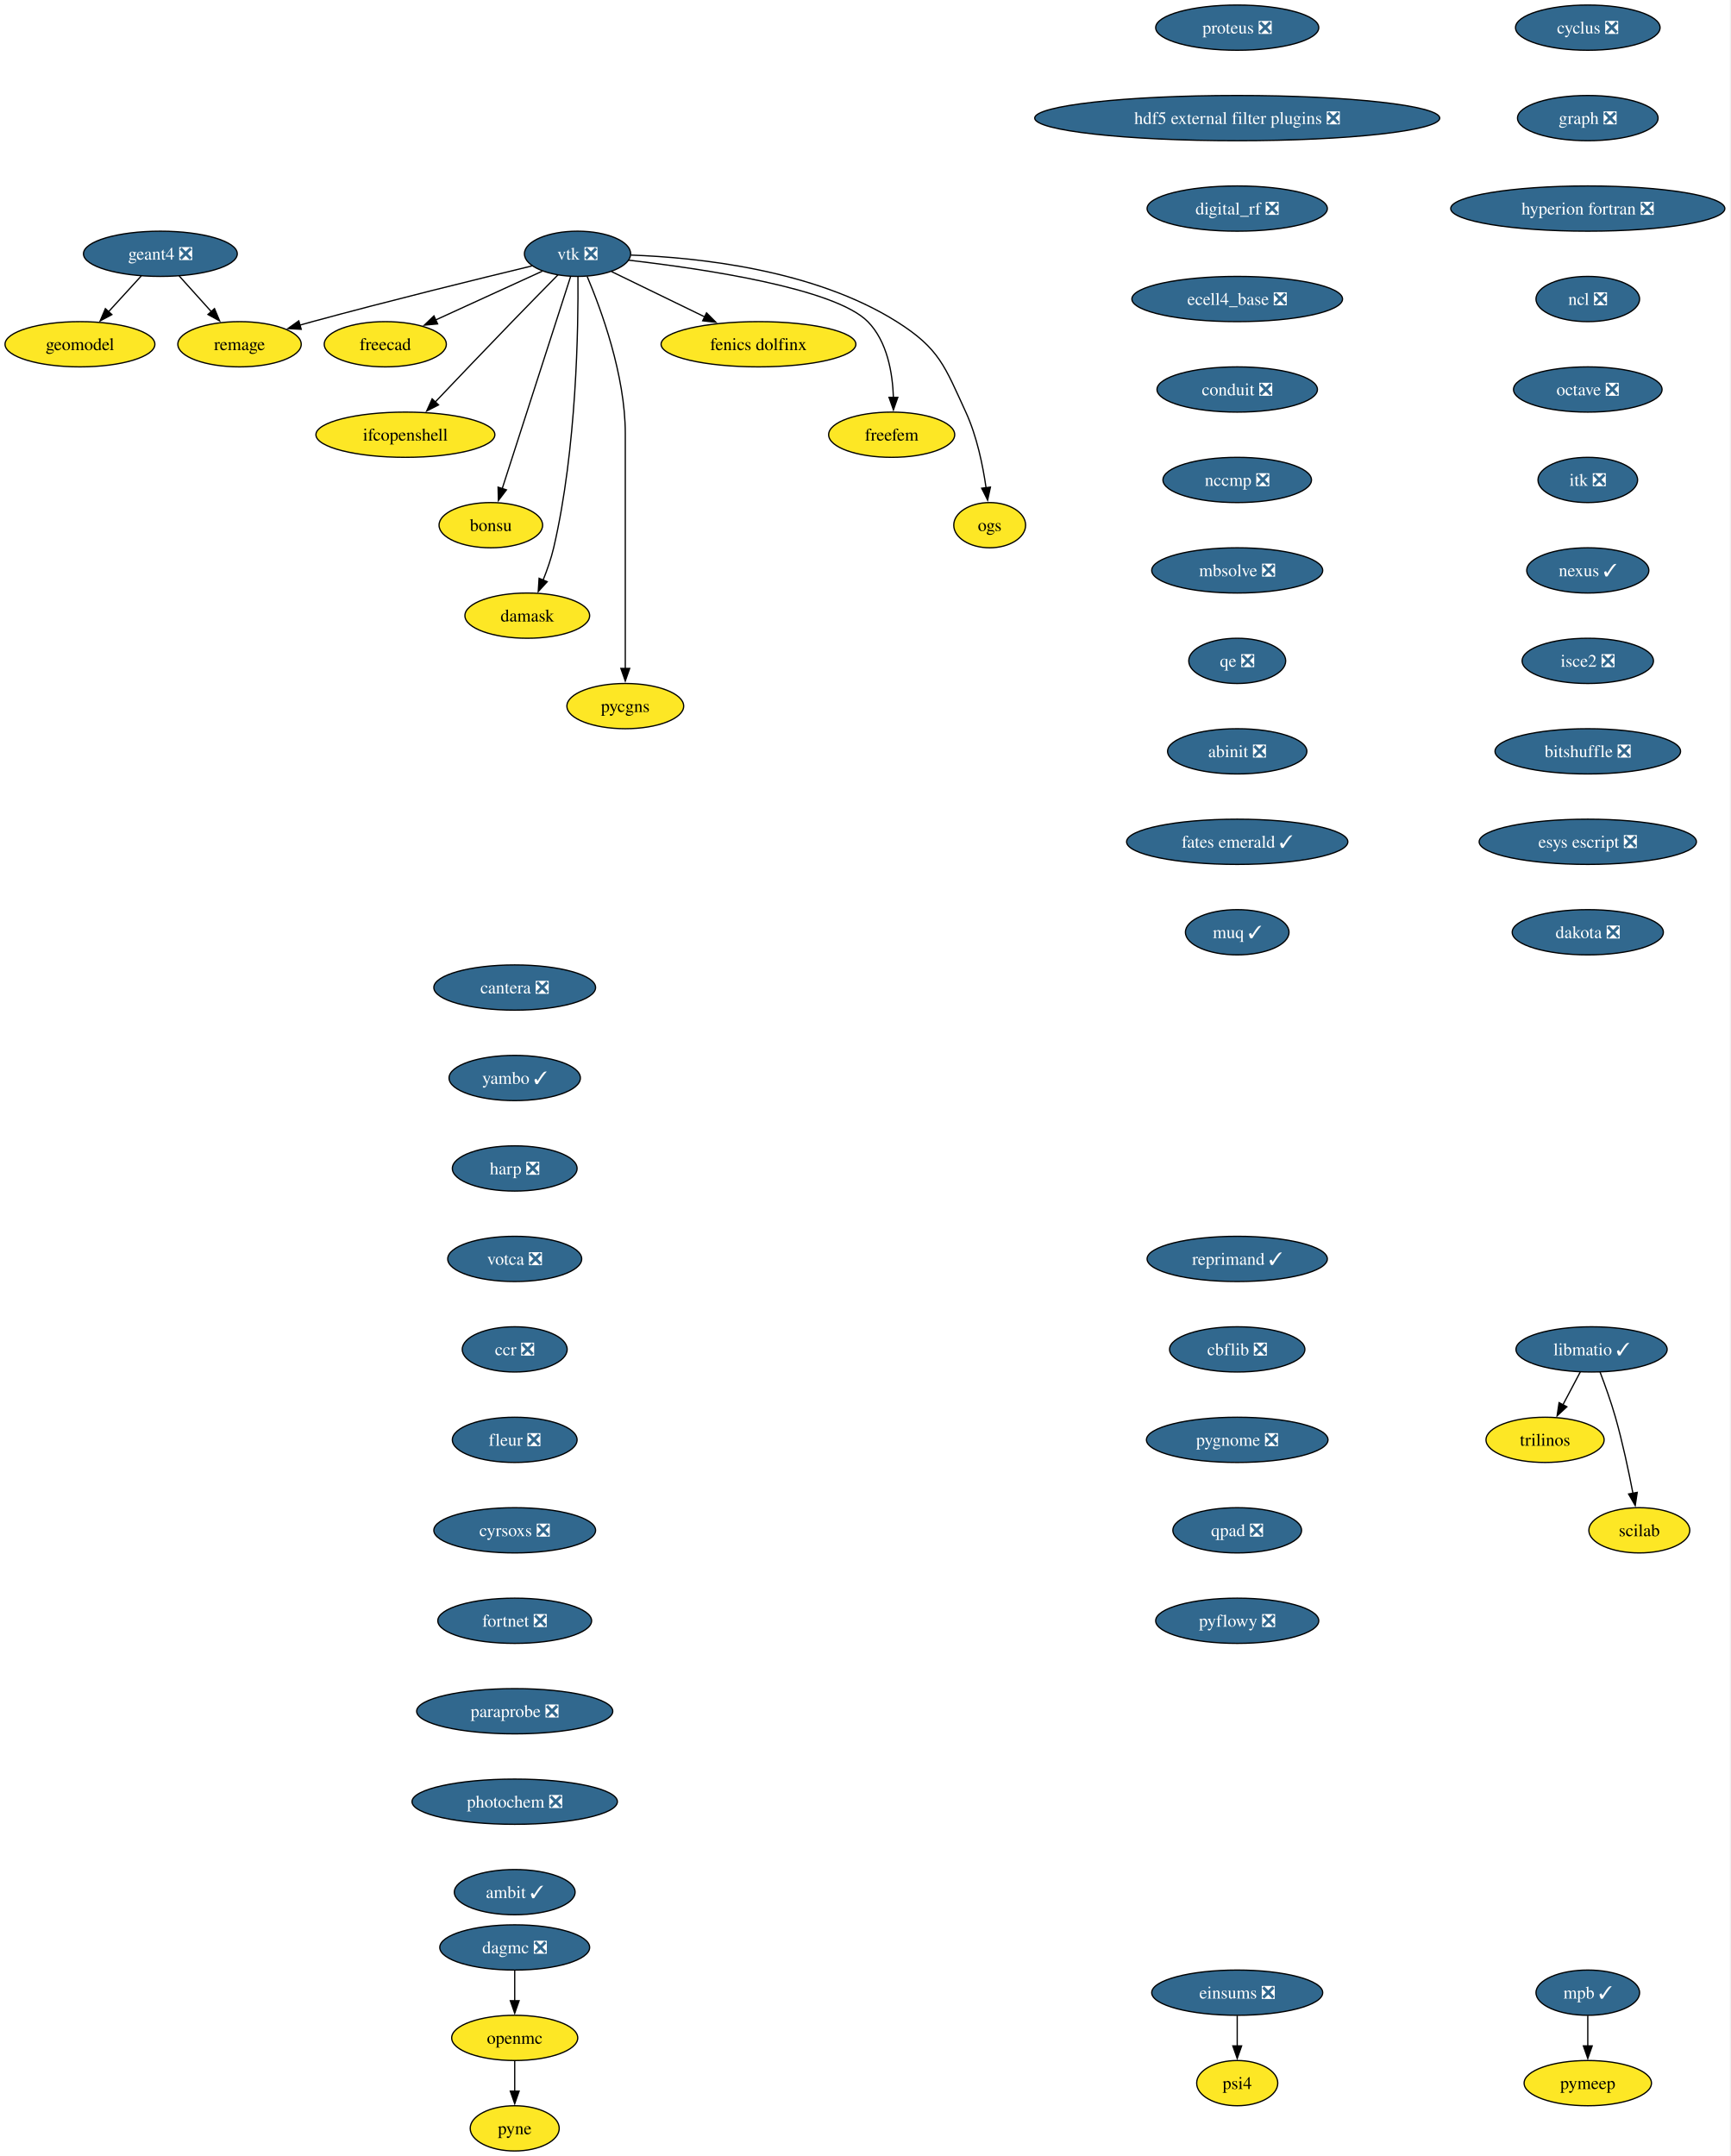
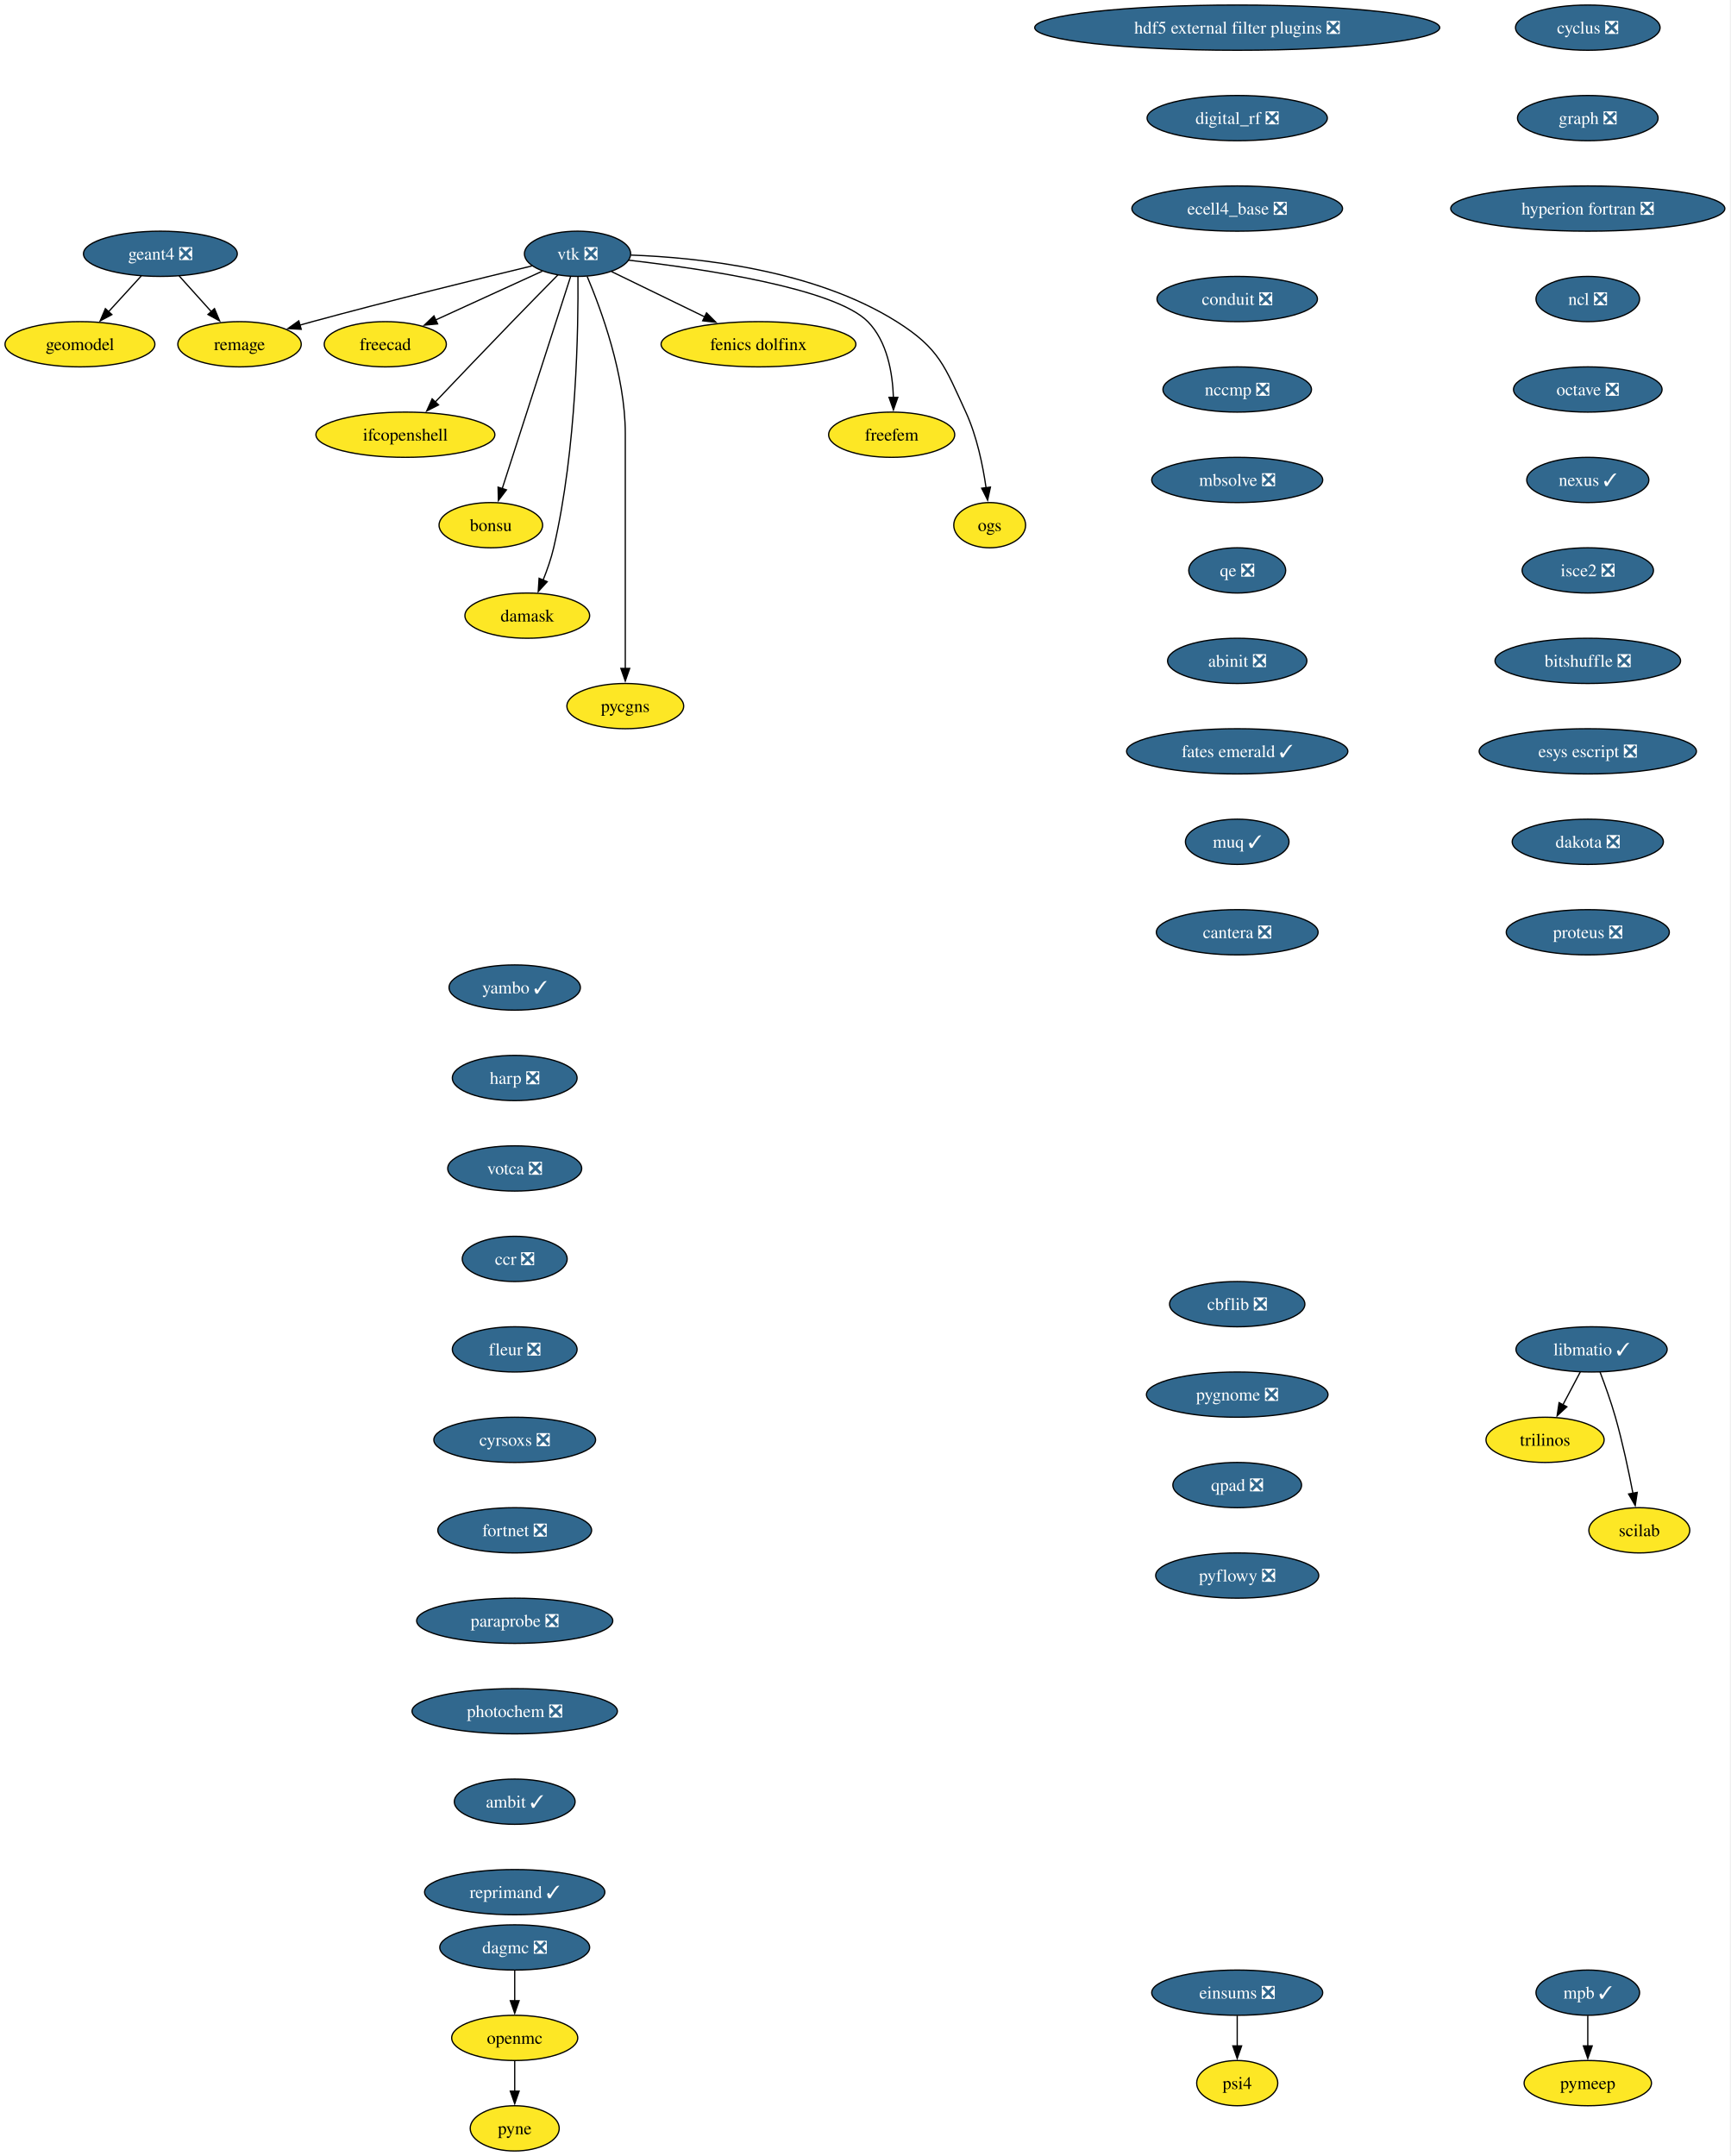
<svg xmlns="http://www.w3.org/2000/svg" xmlns:xlink="http://www.w3.org/1999/xlink" width="1377pt" height="1716pt" viewBox="0.00 0.00 1377.00 1716.00">
  <g id="graph0" class="graph" transform="scale(1 1) rotate(0) translate(4 1712)">
    <polygon fill="white" stroke="none" points="-4,4 -4,-1712 1372.71,-1712 1372.71,4 -4,4" />
    <g id="node1" class="node">
      <g id="a_node1">
        <a xlink:href="https://github.com/conda-forge/cyclus-feedstock/pull/112" xlink:title="cyclus ❎">
          <ellipse fill="#31688e" stroke="black" cx="1259.63" cy="-1690" rx="57.52" ry="18" />
          <text xml:space="preserve" text-anchor="middle" x="1259.63" y="-1685.33" font-family="Times,serif" font-size="14.00" fill="white">cyclus ❎</text>
        </a>
      </g>
    </g>
    <g id="node2" class="node">
      <g id="a_node2">
        <a xlink:href="https://github.com/conda-forge/graph-feedstock/pull/14" xlink:title="graph ❎">
          <ellipse fill="#31688e" stroke="black" cx="1259.63" cy="-1618" rx="55.94" ry="18" />
          <text xml:space="preserve" text-anchor="middle" x="1259.63" y="-1613.33" font-family="Times,serif" font-size="14.00" fill="white">graph ❎</text>
        </a>
      </g>
    </g>
    <g id="node3" class="node">
      <g id="a_node3">
        <a xlink:href="https://github.com/conda-forge/hyperion-fortran-feedstock/pull/36" xlink:title="hyperion fortran ❎">
          <ellipse fill="#31688e" stroke="black" cx="1259.63" cy="-1546" rx="109.08" ry="18" />
          <text xml:space="preserve" text-anchor="middle" x="1259.63" y="-1541.33" font-family="Times,serif" font-size="14.00" fill="white">hyperion fortran ❎</text>
        </a>
      </g>
    </g>
    <g id="node4" class="node">
      <g id="a_node4">
        <a xlink:href="https://github.com/conda-forge/ncl-feedstock/pull/171" xlink:title="ncl ❎">
          <ellipse fill="#31688e" stroke="black" cx="1259.63" cy="-1474" rx="41.21" ry="18" />
          <text xml:space="preserve" text-anchor="middle" x="1259.63" y="-1469.33" font-family="Times,serif" font-size="14.00" fill="white">ncl ❎</text>
        </a>
      </g>
    </g>
    <g id="node8" class="node">
      <g id="a_node8">
        <a xlink:href="https://github.com/conda-forge/octave-feedstock/pull/158" xlink:title="octave ❎">
          <ellipse fill="#31688e" stroke="black" cx="1259.63" cy="-1402" rx="59.1" ry="18" />
          <text xml:space="preserve" text-anchor="middle" x="1259.63" y="-1397.33" font-family="Times,serif" font-size="14.00" fill="white">octave ❎</text>
        </a>
      </g>
    </g>
    <g id="node5" class="node">
      <g id="a_node5">
        <a xlink:href="https://github.com/conda-forge/libmatio-feedstock/pull/62" xlink:title="libmatio ✓">
          <ellipse fill="#31688e" stroke="black" cx="1262.63" cy="-638" rx="60.15" ry="18" />
          <text xml:space="preserve" text-anchor="middle" x="1262.63" y="-633.33" font-family="Times,serif" font-size="14.00" fill="white">libmatio ✓</text>
        </a>
      </g>
    </g>
    <g id="node6" class="node">
      <g id="a_node6">
        <a xlink:href="https://github.com/conda-forge/trilinos-feedstock" xlink:title="trilinos">
          <ellipse fill="#fde725" stroke="black" cx="1225.63" cy="-566" rx="47" ry="18" />
          <text xml:space="preserve" text-anchor="middle" x="1225.63" y="-561.33" font-family="Times,serif" font-size="14.00">trilinos</text>
        </a>
      </g>
    </g>
    <g id="edge4" class="edge">
      <path fill="none" stroke="black" d="M1253.67,-620.05C1249.49,-612.14 1244.41,-602.54 1239.73,-593.69" />
      <polygon fill="black" stroke="black" points="1242.98,-592.33 1235.21,-585.13 1236.79,-595.6 1242.98,-592.33" />
    </g>
    <g id="node7" class="node">
      <g id="a_node7">
        <a xlink:href="https://github.com/conda-forge/scilab-feedstock" xlink:title="scilab">
          <ellipse fill="#fde725" stroke="black" cx="1300.63" cy="-494" rx="40.16" ry="18" />
          <text xml:space="preserve" text-anchor="middle" x="1300.63" y="-489.32" font-family="Times,serif" font-size="14.00">scilab</text>
        </a>
      </g>
    </g>
    <g id="edge5" class="edge">
      <path fill="none" stroke="black" d="M1269.38,-620C1273.3,-609.7 1278.15,-596.22 1281.63,-584 1287.32,-564 1292.18,-541.04 1295.56,-523.45" />
      <polygon fill="black" stroke="black" points="1298.98,-524.19 1297.38,-513.72 1292.1,-522.9 1298.98,-524.19" />
    </g>
    <g id="node9" class="node">
      <g id="a_node9">
-         <a xlink:href="https://github.com/conda-forge/itk-feedstock/pull/60" xlink:title="itk ❎">
-           <ellipse fill="#31688e" stroke="black" cx="1259.63" cy="-1330" rx="39.63" ry="18" />
-           <text xml:space="preserve" text-anchor="middle" x="1259.63" y="-1325.33" font-family="Times,serif" font-size="14.00" fill="white">itk ❎</text>
+         <a xlink:href="https://github.com/conda-forge/nexus-feedstock/pull/27" xlink:title="nexus ✓">
+           <ellipse fill="#31688e" stroke="black" cx="1259.63" cy="-1330" rx="48.58" ry="18" />
+           <text xml:space="preserve" text-anchor="middle" x="1259.63" y="-1325.33" font-family="Times,serif" font-size="14.00" fill="white">nexus ✓</text>
        </a>
      </g>
    </g>
    <g id="node24" class="node">
      <g id="a_node24">
-         <a xlink:href="https://github.com/conda-forge/nexus-feedstock/pull/27" xlink:title="nexus ✓">
-           <ellipse fill="#31688e" stroke="black" cx="1259.63" cy="-1258" rx="48.58" ry="18" />
-           <text xml:space="preserve" text-anchor="middle" x="1259.63" y="-1253.33" font-family="Times,serif" font-size="14.00" fill="white">nexus ✓</text>
+         <a xlink:href="https://github.com/conda-forge/isce2-feedstock/pull/91" xlink:title="isce2 ❎">
+           <ellipse fill="#31688e" stroke="black" cx="1259.63" cy="-1258" rx="52.26" ry="18" />
+           <text xml:space="preserve" text-anchor="middle" x="1259.63" y="-1253.33" font-family="Times,serif" font-size="14.00" fill="white">isce2 ❎</text>
        </a>
      </g>
    </g>
    <g id="node10" class="node">
      <g id="a_node10">
        <a xlink:href="https://github.com/conda-forge/openmc-feedstock" xlink:title="openmc">
          <ellipse fill="#fde725" stroke="black" cx="405.63" cy="-90" rx="50.16" ry="18" />
          <text xml:space="preserve" text-anchor="middle" x="405.63" y="-85.33" font-family="Times,serif" font-size="14.00">openmc</text>
        </a>
      </g>
    </g>
    <g id="node11" class="node">
      <g id="a_node11">
        <a xlink:href="https://github.com/conda-forge/pyne-feedstock" xlink:title="pyne">
          <ellipse fill="#fde725" stroke="black" cx="405.63" cy="-18" rx="35.42" ry="18" />
          <text xml:space="preserve" text-anchor="middle" x="405.63" y="-13.32" font-family="Times,serif" font-size="14.00">pyne</text>
        </a>
      </g>
    </g>
    <g id="edge8" class="edge">
      <path fill="none" stroke="black" d="M405.63,-71.7C405.63,-64.41 405.63,-55.73 405.63,-47.54" />
      <polygon fill="black" stroke="black" points="409.13,-47.62 405.63,-37.62 402.13,-47.62 409.13,-47.62" />
    </g>
    <g id="node12" class="node">
      <g id="a_node12">
        <a xlink:href="https://github.com/conda-forge/vtk-feedstock/pull/436" xlink:title="vtk ❎">
          <ellipse fill="#31688e" stroke="black" cx="455.63" cy="-1510" rx="42.26" ry="18" />
          <text xml:space="preserve" text-anchor="middle" x="455.63" y="-1505.33" font-family="Times,serif" font-size="14.00" fill="white">vtk ❎</text>
        </a>
      </g>
    </g>
    <g id="node13" class="node">
      <g id="a_node13">
        <a xlink:href="https://github.com/conda-forge/freecad-feedstock" xlink:title="freecad">
          <ellipse fill="#fde725" stroke="black" cx="302.63" cy="-1438" rx="48.58" ry="18" />
          <text xml:space="preserve" text-anchor="middle" x="302.63" y="-1433.33" font-family="Times,serif" font-size="14.00">freecad</text>
        </a>
      </g>
    </g>
    <g id="edge9" class="edge">
      <path fill="none" stroke="black" d="M427.56,-1496.16C403.73,-1485.25 369.23,-1469.47 342.52,-1457.25" />
      <polygon fill="black" stroke="black" points="344.27,-1454.2 333.72,-1453.22 341.35,-1460.57 344.27,-1454.2" />
    </g>
    <g id="node14" class="node">
      <g id="a_node14">
        <a xlink:href="https://github.com/conda-forge/ifcopenshell-feedstock" xlink:title="ifcopenshell">
          <ellipse fill="#fde725" stroke="black" cx="318.63" cy="-1366" rx="71.2" ry="18" />
          <text xml:space="preserve" text-anchor="middle" x="318.63" y="-1361.33" font-family="Times,serif" font-size="14.00">ifcopenshell</text>
        </a>
      </g>
    </g>
    <g id="edge10" class="edge">
      <path fill="none" stroke="black" d="M440.1,-1493.28C429.73,-1482.77 415.82,-1468.6 403.63,-1456 382.81,-1434.5 359.33,-1409.88 342.32,-1391.99" />
      <polygon fill="black" stroke="black" points="345.01,-1389.73 335.58,-1384.89 339.93,-1394.55 345.01,-1389.73" />
    </g>
    <g id="node15" class="node">
      <g id="a_node15">
        <a xlink:href="https://github.com/conda-forge/bonsu-feedstock" xlink:title="bonsu">
          <ellipse fill="#fde725" stroke="black" cx="386.63" cy="-1294" rx="41.21" ry="18" />
          <text xml:space="preserve" text-anchor="middle" x="386.63" y="-1289.33" font-family="Times,serif" font-size="14.00">bonsu</text>
        </a>
      </g>
    </g>
    <g id="edge11" class="edge">
      <path fill="none" stroke="black" d="M450.1,-1491.85C438.21,-1454.99 410.14,-1367.92 395.64,-1322.96" />
      <polygon fill="black" stroke="black" points="399.05,-1322.12 392.65,-1313.67 392.39,-1324.26 399.05,-1322.12" />
    </g>
    <g id="node16" class="node">
      <g id="a_node16">
        <a xlink:href="https://github.com/conda-forge/damask-feedstock" xlink:title="damask">
          <ellipse fill="#fde725" stroke="black" cx="415.63" cy="-1222" rx="49.63" ry="18" />
          <text xml:space="preserve" text-anchor="middle" x="415.63" y="-1217.33" font-family="Times,serif" font-size="14.00">damask</text>
        </a>
      </g>
    </g>
    <g id="edge12" class="edge">
      <path fill="none" stroke="black" d="M455.95,-1491.78C456.3,-1452.79 455.08,-1355.05 436.63,-1276 434.62,-1267.39 431.45,-1258.33 428.18,-1250.18" />
      <polygon fill="black" stroke="black" points="431.48,-1249 424.35,-1241.17 425.04,-1251.74 431.48,-1249" />
    </g>
    <g id="node17" class="node">
      <g id="a_node17">
        <a xlink:href="https://github.com/conda-forge/pycgns-feedstock" xlink:title="pycgns">
          <ellipse fill="#fde725" stroke="black" cx="493.63" cy="-1150" rx="46.47" ry="18" />
          <text xml:space="preserve" text-anchor="middle" x="493.63" y="-1145.33" font-family="Times,serif" font-size="14.00">pycgns</text>
        </a>
      </g>
    </g>
    <g id="edge13" class="edge">
      <path fill="none" stroke="black" d="M463.32,-1491.91C474.42,-1465.62 493.63,-1413.45 493.63,-1367 493.63,-1367 493.63,-1367 493.63,-1293 493.63,-1253.74 493.63,-1208.38 493.63,-1179.69" />
      <polygon fill="black" stroke="black" points="497.13,-1180 493.63,-1170 490.13,-1180 497.13,-1180" />
    </g>
    <g id="node18" class="node">
      <g id="a_node18">
        <a xlink:href="https://github.com/conda-forge/fenics-dolfinx-feedstock" xlink:title="fenics dolfinx">
          <ellipse fill="#fde725" stroke="black" cx="599.63" cy="-1438" rx="77.52" ry="18" />
          <text xml:space="preserve" text-anchor="middle" x="599.63" y="-1433.33" font-family="Times,serif" font-size="14.00">fenics dolfinx</text>
        </a>
      </g>
    </g>
    <g id="edge14" class="edge">
      <path fill="none" stroke="black" d="M482.71,-1495.83C503.58,-1485.69 532.82,-1471.48 556.84,-1459.8" />
      <polygon fill="black" stroke="black" points="558.29,-1462.98 565.76,-1455.47 555.23,-1456.69 558.29,-1462.98" />
    </g>
    <g id="node19" class="node">
      <g id="a_node19">
        <a xlink:href="https://github.com/conda-forge/freefem-feedstock" xlink:title="freefem">
          <ellipse fill="#fde725" stroke="black" cx="705.63" cy="-1366" rx="50.16" ry="18" />
          <text xml:space="preserve" text-anchor="middle" x="705.63" y="-1361.33" font-family="Times,serif" font-size="14.00">freefem</text>
        </a>
      </g>
    </g>
    <g id="edge15" class="edge">
      <path fill="none" stroke="black" d="M496.27,-1504.91C555.26,-1498.12 660.42,-1482.6 686.63,-1456 702.14,-1440.25 706.37,-1415.12 707.02,-1395.57" />
      <polygon fill="black" stroke="black" points="710.52,-1395.78 707.03,-1385.77 703.52,-1395.77 710.52,-1395.78" />
    </g>
    <g id="node20" class="node">
      <g id="a_node20">
        <a xlink:href="https://github.com/conda-forge/ogs-feedstock" xlink:title="ogs">
          <ellipse fill="#fde725" stroke="black" cx="783.63" cy="-1294" rx="28.59" ry="18" />
          <text xml:space="preserve" text-anchor="middle" x="783.63" y="-1289.33" font-family="Times,serif" font-size="14.00">ogs</text>
        </a>
      </g>
    </g>
    <g id="edge16" class="edge">
      <path fill="none" stroke="black" d="M498.08,-1508.98C551.41,-1507.08 643.88,-1497.41 709.63,-1456 743.7,-1434.54 747.79,-1420.58 764.63,-1384 773.42,-1364.9 778.2,-1341.61 780.77,-1323.64" />
      <polygon fill="black" stroke="black" points="784.22,-1324.3 782,-1313.94 777.27,-1323.42 784.22,-1324.3" />
    </g>
    <g id="node21" class="node">
      <g id="a_node21">
        <a xlink:href="https://github.com/conda-forge/remage-feedstock" xlink:title="remage">
          <ellipse fill="#fde725" stroke="black" cx="186.63" cy="-1438" rx="49.1" ry="18" />
          <text xml:space="preserve" text-anchor="middle" x="186.63" y="-1433.33" font-family="Times,serif" font-size="14.00">remage</text>
        </a>
      </g>
    </g>
    <g id="edge17" class="edge">
      <path fill="none" stroke="black" d="M419.3,-1500.33C377.16,-1490.17 305.67,-1472.61 244.63,-1456 241.34,-1455.11 237.96,-1454.17 234.55,-1453.2" />
      <polygon fill="black" stroke="black" points="235.73,-1449.9 225.15,-1450.52 233.8,-1456.63 235.73,-1449.9" />
    </g>
    <g id="node22" class="node">
      <g id="a_node22">
        <a xlink:href="https://github.com/conda-forge/mpb-feedstock/pull/51" xlink:title="mpb ✓">
          <ellipse fill="#31688e" stroke="black" cx="1259.63" cy="-126" rx="41.21" ry="18" />
          <text xml:space="preserve" text-anchor="middle" x="1259.63" y="-121.33" font-family="Times,serif" font-size="14.00" fill="white">mpb ✓</text>
        </a>
      </g>
    </g>
    <g id="node23" class="node">
      <g id="a_node23">
        <a xlink:href="https://github.com/conda-forge/pymeep-feedstock" xlink:title="pymeep">
          <ellipse fill="#fde725" stroke="black" cx="1259.63" cy="-54" rx="50.68" ry="18" />
          <text xml:space="preserve" text-anchor="middle" x="1259.63" y="-49.33" font-family="Times,serif" font-size="14.00">pymeep</text>
        </a>
      </g>
    </g>
    <g id="edge18" class="edge">
      <path fill="none" stroke="black" d="M1259.63,-107.7C1259.63,-100.41 1259.63,-91.73 1259.63,-83.54" />
      <polygon fill="black" stroke="black" points="1263.13,-83.62 1259.63,-73.62 1256.13,-83.62 1263.13,-83.62" />
    </g>
+     <g id="node27" class="node">
+       <g id="a_node27">
+         <a xlink:href="https://github.com/conda-forge/bitshuffle-feedstock/pull/64" xlink:title="bitshuffle ❎">
+           <ellipse fill="#31688e" stroke="black" cx="1259.63" cy="-1186" rx="73.83" ry="18" />
+           <text xml:space="preserve" text-anchor="middle" x="1259.63" y="-1181.33" font-family="Times,serif" font-size="14.00" fill="white">bitshuffle ❎</text>
+         </a>
+       </g>
+     </g>
    <g id="node25" class="node">
      <g id="a_node25">
-         <a xlink:href="https://github.com/conda-forge/isce2-feedstock/pull/91" xlink:title="isce2 ❎">
-           <ellipse fill="#31688e" stroke="black" cx="1259.63" cy="-1186" rx="52.26" ry="18" />
-           <text xml:space="preserve" text-anchor="middle" x="1259.63" y="-1181.33" font-family="Times,serif" font-size="14.00" fill="white">isce2 ❎</text>
-         </a>
-       </g>
-     </g>
-     <g id="node28" class="node">
-       <g id="a_node28">
-         <a xlink:href="https://github.com/conda-forge/bitshuffle-feedstock/pull/64" xlink:title="bitshuffle ❎">
-           <ellipse fill="#31688e" stroke="black" cx="1259.63" cy="-1114" rx="73.83" ry="18" />
-           <text xml:space="preserve" text-anchor="middle" x="1259.63" y="-1109.33" font-family="Times,serif" font-size="14.00" fill="white">bitshuffle ❎</text>
-         </a>
-       </g>
-     </g>
-     <g id="node26" class="node">
-       <g id="a_node26">
        <a xlink:href="https://github.com/conda-forge/geant4-feedstock/pull/103" xlink:title="geant4 ❎">
          <ellipse fill="#31688e" stroke="black" cx="123.63" cy="-1510" rx="61.2" ry="18" />
          <text xml:space="preserve" text-anchor="middle" x="123.63" y="-1505.33" font-family="Times,serif" font-size="14.00" fill="white">geant4 ❎</text>
        </a>
      </g>
    </g>
-     <g id="edge21" class="edge">
+     <g id="edge20" class="edge">
      <path fill="none" stroke="black" d="M138.56,-1492.41C146.25,-1483.87 155.78,-1473.28 164.32,-1463.79" />
      <polygon fill="black" stroke="black" points="166.7,-1466.37 170.79,-1456.59 161.5,-1461.69 166.7,-1466.37" />
    </g>
-     <g id="node27" class="node">
-       <g id="a_node27">
+     <g id="node26" class="node">
+       <g id="a_node26">
        <a xlink:href="https://github.com/conda-forge/geomodel-feedstock" xlink:title="geomodel">
          <ellipse fill="#fde725" stroke="black" cx="59.63" cy="-1438" rx="59.63" ry="18" />
          <text xml:space="preserve" text-anchor="middle" x="59.63" y="-1433.33" font-family="Times,serif" font-size="14.00">geomodel</text>
        </a>
      </g>
    </g>
-     <g id="edge22" class="edge">
+     <g id="edge21" class="edge">
      <path fill="none" stroke="black" d="M108.46,-1492.41C100.65,-1483.87 90.97,-1473.28 82.29,-1463.79" />
      <polygon fill="black" stroke="black" points="85.04,-1461.61 75.71,-1456.59 79.87,-1466.33 85.04,-1461.61" />
    </g>
+     <g id="node28" class="node">
+       <g id="a_node28">
+         <a xlink:href="https://github.com/conda-forge/esys-escript-feedstock/pull/83" xlink:title="esys escript ❎">
+           <ellipse fill="#31688e" stroke="black" cx="1259.63" cy="-1114" rx="86.46" ry="18" />
+           <text xml:space="preserve" text-anchor="middle" x="1259.63" y="-1109.33" font-family="Times,serif" font-size="14.00" fill="white">esys escript ❎</text>
+         </a>
+       </g>
+     </g>
    <g id="node29" class="node">
      <g id="a_node29">
-         <a xlink:href="https://github.com/conda-forge/esys-escript-feedstock/pull/83" xlink:title="esys escript ❎">
-           <ellipse fill="#31688e" stroke="black" cx="1259.63" cy="-1042" rx="86.46" ry="18" />
-           <text xml:space="preserve" text-anchor="middle" x="1259.63" y="-1037.33" font-family="Times,serif" font-size="14.00" fill="white">esys escript ❎</text>
+         <a xlink:href="https://github.com/conda-forge/dakota-feedstock/pull/61" xlink:title="dakota ❎">
+           <ellipse fill="#31688e" stroke="black" cx="1259.63" cy="-1042" rx="60.15" ry="18" />
+           <text xml:space="preserve" text-anchor="middle" x="1259.63" y="-1037.33" font-family="Times,serif" font-size="14.00" fill="white">dakota ❎</text>
        </a>
      </g>
    </g>
    <g id="node30" class="node">
      <g id="a_node30">
-         <a xlink:href="https://github.com/conda-forge/dakota-feedstock/pull/61" xlink:title="dakota ❎">
-           <ellipse fill="#31688e" stroke="black" cx="1259.63" cy="-970" rx="60.15" ry="18" />
-           <text xml:space="preserve" text-anchor="middle" x="1259.63" y="-965.33" font-family="Times,serif" font-size="14.00" fill="white">dakota ❎</text>
+         <a xlink:href="https://github.com/conda-forge/proteus-feedstock/pull/78" xlink:title="proteus ❎">
+           <ellipse fill="#31688e" stroke="black" cx="1259.63" cy="-970" rx="64.89" ry="18" />
+           <text xml:space="preserve" text-anchor="middle" x="1259.63" y="-965.33" font-family="Times,serif" font-size="14.00" fill="white">proteus ❎</text>
        </a>
      </g>
    </g>
    <g id="node31" class="node">
      <g id="a_node31">
-         <a xlink:href="https://github.com/conda-forge/proteus-feedstock/pull/78" xlink:title="proteus ❎">
-           <ellipse fill="#31688e" stroke="black" cx="980.63" cy="-1690" rx="64.89" ry="18" />
-           <text xml:space="preserve" text-anchor="middle" x="980.63" y="-1685.33" font-family="Times,serif" font-size="14.00" fill="white">proteus ❎</text>
+         <a xlink:href="https://github.com/conda-forge/hdf5-external-filter-plugins-feedstock/pull/29" xlink:title="hdf5 external filter plugins ❎">
+           <ellipse fill="#31688e" stroke="black" cx="980.63" cy="-1690" rx="161.17" ry="18" />
+           <text xml:space="preserve" text-anchor="middle" x="980.63" y="-1685.33" font-family="Times,serif" font-size="14.00" fill="white">hdf5 external filter plugins ❎</text>
        </a>
      </g>
    </g>
    <g id="node32" class="node">
      <g id="a_node32">
-         <a xlink:href="https://github.com/conda-forge/hdf5-external-filter-plugins-feedstock/pull/29" xlink:title="hdf5 external filter plugins ❎">
-           <ellipse fill="#31688e" stroke="black" cx="980.63" cy="-1618" rx="161.17" ry="18" />
-           <text xml:space="preserve" text-anchor="middle" x="980.63" y="-1613.33" font-family="Times,serif" font-size="14.00" fill="white">hdf5 external filter plugins ❎</text>
+         <a xlink:href="https://github.com/conda-forge/digital_rf-feedstock/pull/42" xlink:title="digital_rf ❎">
+           <ellipse fill="#31688e" stroke="black" cx="980.63" cy="-1618" rx="71.73" ry="18" />
+           <text xml:space="preserve" text-anchor="middle" x="980.63" y="-1613.33" font-family="Times,serif" font-size="14.00" fill="white">digital_rf ❎</text>
        </a>
      </g>
    </g>
    <g id="node33" class="node">
      <g id="a_node33">
-         <a xlink:href="https://github.com/conda-forge/digital_rf-feedstock/pull/42" xlink:title="digital_rf ❎">
-           <ellipse fill="#31688e" stroke="black" cx="980.63" cy="-1546" rx="71.73" ry="18" />
-           <text xml:space="preserve" text-anchor="middle" x="980.63" y="-1541.33" font-family="Times,serif" font-size="14.00" fill="white">digital_rf ❎</text>
+         <a xlink:href="https://github.com/conda-forge/ecell4_base-feedstock/pull/37" xlink:title="ecell4_base ❎">
+           <ellipse fill="#31688e" stroke="black" cx="980.63" cy="-1546" rx="83.83" ry="18" />
+           <text xml:space="preserve" text-anchor="middle" x="980.63" y="-1541.33" font-family="Times,serif" font-size="14.00" fill="white">ecell4_base ❎</text>
        </a>
      </g>
    </g>
    <g id="node34" class="node">
      <g id="a_node34">
-         <a xlink:href="https://github.com/conda-forge/ecell4_base-feedstock/pull/37" xlink:title="ecell4_base ❎">
-           <ellipse fill="#31688e" stroke="black" cx="980.63" cy="-1474" rx="83.83" ry="18" />
-           <text xml:space="preserve" text-anchor="middle" x="980.63" y="-1469.33" font-family="Times,serif" font-size="14.00" fill="white">ecell4_base ❎</text>
+         <a xlink:href="https://github.com/conda-forge/conduit-feedstock/pull/59" xlink:title="conduit ❎">
+           <ellipse fill="#31688e" stroke="black" cx="980.63" cy="-1474" rx="63.84" ry="18" />
+           <text xml:space="preserve" text-anchor="middle" x="980.63" y="-1469.33" font-family="Times,serif" font-size="14.00" fill="white">conduit ❎</text>
        </a>
      </g>
    </g>
    <g id="node35" class="node">
      <g id="a_node35">
-         <a xlink:href="https://github.com/conda-forge/conduit-feedstock/pull/59" xlink:title="conduit ❎">
-           <ellipse fill="#31688e" stroke="black" cx="980.63" cy="-1402" rx="63.84" ry="18" />
-           <text xml:space="preserve" text-anchor="middle" x="980.63" y="-1397.33" font-family="Times,serif" font-size="14.00" fill="white">conduit ❎</text>
+         <a xlink:href="https://github.com/conda-forge/nccmp-feedstock/pull/31" xlink:title="nccmp ❎">
+           <ellipse fill="#31688e" stroke="black" cx="980.63" cy="-1402" rx="59.1" ry="18" />
+           <text xml:space="preserve" text-anchor="middle" x="980.63" y="-1397.33" font-family="Times,serif" font-size="14.00" fill="white">nccmp ❎</text>
+         </a>
+       </g>
+     </g>
+     <g id="node37" class="node">
+       <g id="a_node37">
+         <a xlink:href="https://github.com/conda-forge/mbsolve-feedstock/pull/23" xlink:title="mbsolve ❎">
+           <ellipse fill="#31688e" stroke="black" cx="980.63" cy="-1330" rx="68.04" ry="18" />
+           <text xml:space="preserve" text-anchor="middle" x="980.63" y="-1325.33" font-family="Times,serif" font-size="14.00" fill="white">mbsolve ❎</text>
        </a>
      </g>
    </g>
    <g id="node36" class="node">
      <g id="a_node36">
-         <a xlink:href="https://github.com/conda-forge/nccmp-feedstock/pull/31" xlink:title="nccmp ❎">
-           <ellipse fill="#31688e" stroke="black" cx="980.63" cy="-1330" rx="59.1" ry="18" />
-           <text xml:space="preserve" text-anchor="middle" x="980.63" y="-1325.33" font-family="Times,serif" font-size="14.00" fill="white">nccmp ❎</text>
-         </a>
-       </g>
-     </g>
-     <g id="node38" class="node">
-       <g id="a_node38">
-         <a xlink:href="https://github.com/conda-forge/mbsolve-feedstock/pull/23" xlink:title="mbsolve ❎">
-           <ellipse fill="#31688e" stroke="black" cx="980.63" cy="-1258" rx="68.04" ry="18" />
-           <text xml:space="preserve" text-anchor="middle" x="980.63" y="-1253.33" font-family="Times,serif" font-size="14.00" fill="white">mbsolve ❎</text>
-         </a>
-       </g>
-     </g>
-     <g id="node37" class="node">
-       <g id="a_node37">
        <a xlink:href="https://github.com/conda-forge/dagmc-feedstock/pull/42" xlink:title="dagmc ❎">
          <ellipse fill="#31688e" stroke="black" cx="405.63" cy="-162" rx="59.63" ry="18" />
          <text xml:space="preserve" text-anchor="middle" x="405.63" y="-157.32" font-family="Times,serif" font-size="14.00" fill="white">dagmc ❎</text>
        </a>
      </g>
    </g>
-     <g id="edge31" class="edge">
+     <g id="edge30" class="edge">
      <path fill="none" stroke="black" d="M405.63,-143.7C405.63,-136.41 405.63,-127.73 405.63,-119.54" />
      <polygon fill="black" stroke="black" points="409.13,-119.62 405.63,-109.62 402.13,-119.62 409.13,-119.62" />
    </g>
+     <g id="node38" class="node">
+       <g id="a_node38">
+         <a xlink:href="https://github.com/conda-forge/qe-feedstock/pull/80" xlink:title="qe ❎">
+           <ellipse fill="#31688e" stroke="black" cx="980.63" cy="-1258" rx="38.58" ry="18" />
+           <text xml:space="preserve" text-anchor="middle" x="980.63" y="-1253.33" font-family="Times,serif" font-size="14.00" fill="white">qe ❎</text>
+         </a>
+       </g>
+     </g>
    <g id="node39" class="node">
      <g id="a_node39">
-         <a xlink:href="https://github.com/conda-forge/qe-feedstock/pull/80" xlink:title="qe ❎">
-           <ellipse fill="#31688e" stroke="black" cx="980.63" cy="-1186" rx="38.58" ry="18" />
-           <text xml:space="preserve" text-anchor="middle" x="980.63" y="-1181.33" font-family="Times,serif" font-size="14.00" fill="white">qe ❎</text>
+         <a xlink:href="https://github.com/conda-forge/abinit-feedstock/pull/82" xlink:title="abinit ❎">
+           <ellipse fill="#31688e" stroke="black" cx="980.63" cy="-1186" rx="55.42" ry="18" />
+           <text xml:space="preserve" text-anchor="middle" x="980.63" y="-1181.33" font-family="Times,serif" font-size="14.00" fill="white">abinit ❎</text>
        </a>
      </g>
    </g>
    <g id="node40" class="node">
      <g id="a_node40">
-         <a xlink:href="https://github.com/conda-forge/abinit-feedstock/pull/82" xlink:title="abinit ❎">
-           <ellipse fill="#31688e" stroke="black" cx="980.63" cy="-1114" rx="55.42" ry="18" />
-           <text xml:space="preserve" text-anchor="middle" x="980.63" y="-1109.33" font-family="Times,serif" font-size="14.00" fill="white">abinit ❎</text>
+         <a xlink:href="https://github.com/conda-forge/fates-emerald-feedstock/pull/24" xlink:title="fates emerald ✓">
+           <ellipse fill="#31688e" stroke="black" cx="980.63" cy="-1114" rx="88.04" ry="18" />
+           <text xml:space="preserve" text-anchor="middle" x="980.63" y="-1109.33" font-family="Times,serif" font-size="14.00" fill="white">fates emerald ✓</text>
        </a>
      </g>
    </g>
    <g id="node41" class="node">
      <g id="a_node41">
-         <a xlink:href="https://github.com/conda-forge/fates-emerald-feedstock/pull/24" xlink:title="fates emerald ✓">
-           <ellipse fill="#31688e" stroke="black" cx="980.63" cy="-1042" rx="88.04" ry="18" />
-           <text xml:space="preserve" text-anchor="middle" x="980.63" y="-1037.33" font-family="Times,serif" font-size="14.00" fill="white">fates emerald ✓</text>
+         <a xlink:href="https://github.com/conda-forge/muq-feedstock/pull/63" xlink:title="muq ✓">
+           <ellipse fill="#31688e" stroke="black" cx="980.63" cy="-1042" rx="41.21" ry="18" />
+           <text xml:space="preserve" text-anchor="middle" x="980.63" y="-1037.33" font-family="Times,serif" font-size="14.00" fill="white">muq ✓</text>
        </a>
      </g>
    </g>
    <g id="node42" class="node">
      <g id="a_node42">
-         <a xlink:href="https://github.com/conda-forge/muq-feedstock/pull/63" xlink:title="muq ✓">
-           <ellipse fill="#31688e" stroke="black" cx="980.63" cy="-970" rx="41.21" ry="18" />
-           <text xml:space="preserve" text-anchor="middle" x="980.63" y="-965.33" font-family="Times,serif" font-size="14.00" fill="white">muq ✓</text>
+         <a xlink:href="https://github.com/conda-forge/cantera-feedstock/pull/70" xlink:title="cantera ❎">
+           <ellipse fill="#31688e" stroke="black" cx="980.63" cy="-970" rx="64.36" ry="18" />
+           <text xml:space="preserve" text-anchor="middle" x="980.63" y="-965.33" font-family="Times,serif" font-size="14.00" fill="white">cantera ❎</text>
        </a>
      </g>
    </g>
    <g id="node43" class="node">
      <g id="a_node43">
-         <a xlink:href="https://github.com/conda-forge/cantera-feedstock/pull/70" xlink:title="cantera ❎">
-           <ellipse fill="#31688e" stroke="black" cx="405.63" cy="-926" rx="64.36" ry="18" />
-           <text xml:space="preserve" text-anchor="middle" x="405.63" y="-921.33" font-family="Times,serif" font-size="14.00" fill="white">cantera ❎</text>
+         <a xlink:href="https://github.com/conda-forge/yambo-feedstock/pull/52" xlink:title="yambo ✓">
+           <ellipse fill="#31688e" stroke="black" cx="405.63" cy="-926" rx="52.26" ry="18" />
+           <text xml:space="preserve" text-anchor="middle" x="405.63" y="-921.33" font-family="Times,serif" font-size="14.00" fill="white">yambo ✓</text>
        </a>
      </g>
    </g>
    <g id="node44" class="node">
      <g id="a_node44">
-         <a xlink:href="https://github.com/conda-forge/yambo-feedstock/pull/52" xlink:title="yambo ✓">
-           <ellipse fill="#31688e" stroke="black" cx="405.63" cy="-854" rx="52.26" ry="18" />
-           <text xml:space="preserve" text-anchor="middle" x="405.63" y="-849.33" font-family="Times,serif" font-size="14.00" fill="white">yambo ✓</text>
+         <a xlink:href="https://github.com/conda-forge/harp-feedstock/pull/57" xlink:title="harp ❎">
+           <ellipse fill="#31688e" stroke="black" cx="405.63" cy="-854" rx="49.63" ry="18" />
+           <text xml:space="preserve" text-anchor="middle" x="405.63" y="-849.33" font-family="Times,serif" font-size="14.00" fill="white">harp ❎</text>
        </a>
      </g>
    </g>
    <g id="node45" class="node">
      <g id="a_node45">
-         <a xlink:href="https://github.com/conda-forge/harp-feedstock/pull/57" xlink:title="harp ❎">
-           <ellipse fill="#31688e" stroke="black" cx="405.63" cy="-782" rx="49.63" ry="18" />
-           <text xml:space="preserve" text-anchor="middle" x="405.63" y="-777.33" font-family="Times,serif" font-size="14.00" fill="white">harp ❎</text>
+         <a xlink:href="https://github.com/conda-forge/votca-feedstock/pull/33" xlink:title="votca ❎">
+           <ellipse fill="#31688e" stroke="black" cx="405.63" cy="-782" rx="53.31" ry="18" />
+           <text xml:space="preserve" text-anchor="middle" x="405.63" y="-777.33" font-family="Times,serif" font-size="14.00" fill="white">votca ❎</text>
        </a>
      </g>
    </g>
    <g id="node46" class="node">
      <g id="a_node46">
-         <a xlink:href="https://github.com/conda-forge/votca-feedstock/pull/33" xlink:title="votca ❎">
-           <ellipse fill="#31688e" stroke="black" cx="405.63" cy="-710" rx="53.31" ry="18" />
-           <text xml:space="preserve" text-anchor="middle" x="405.63" y="-705.33" font-family="Times,serif" font-size="14.00" fill="white">votca ❎</text>
+         <a xlink:href="https://github.com/conda-forge/ccr-feedstock/pull/14" xlink:title="ccr ❎">
+           <ellipse fill="#31688e" stroke="black" cx="405.63" cy="-710" rx="41.74" ry="18" />
+           <text xml:space="preserve" text-anchor="middle" x="405.63" y="-705.33" font-family="Times,serif" font-size="14.00" fill="white">ccr ❎</text>
        </a>
      </g>
    </g>
    <g id="node47" class="node">
      <g id="a_node47">
-         <a xlink:href="https://github.com/conda-forge/ccr-feedstock/pull/14" xlink:title="ccr ❎">
-           <ellipse fill="#31688e" stroke="black" cx="405.63" cy="-638" rx="41.74" ry="18" />
-           <text xml:space="preserve" text-anchor="middle" x="405.63" y="-633.33" font-family="Times,serif" font-size="14.00" fill="white">ccr ❎</text>
+         <a xlink:href="https://github.com/conda-forge/fleur-feedstock/pull/28" xlink:title="fleur ❎">
+           <ellipse fill="#31688e" stroke="black" cx="405.63" cy="-638" rx="49.63" ry="18" />
+           <text xml:space="preserve" text-anchor="middle" x="405.63" y="-633.33" font-family="Times,serif" font-size="14.00" fill="white">fleur ❎</text>
        </a>
      </g>
    </g>
    <g id="node48" class="node">
      <g id="a_node48">
-         <a xlink:href="https://github.com/conda-forge/fleur-feedstock/pull/28" xlink:title="fleur ❎">
-           <ellipse fill="#31688e" stroke="black" cx="405.63" cy="-566" rx="49.63" ry="18" />
-           <text xml:space="preserve" text-anchor="middle" x="405.63" y="-561.33" font-family="Times,serif" font-size="14.00" fill="white">fleur ❎</text>
+         <a xlink:href="https://github.com/conda-forge/cyrsoxs-feedstock/pull/31" xlink:title="cyrsoxs ❎">
+           <ellipse fill="#31688e" stroke="black" cx="405.63" cy="-566" rx="64.36" ry="18" />
+           <text xml:space="preserve" text-anchor="middle" x="405.63" y="-561.33" font-family="Times,serif" font-size="14.00" fill="white">cyrsoxs ❎</text>
        </a>
      </g>
    </g>
    <g id="node49" class="node">
      <g id="a_node49">
-         <a xlink:href="https://github.com/conda-forge/cyrsoxs-feedstock/pull/31" xlink:title="cyrsoxs ❎">
-           <ellipse fill="#31688e" stroke="black" cx="405.63" cy="-494" rx="64.36" ry="18" />
-           <text xml:space="preserve" text-anchor="middle" x="405.63" y="-489.32" font-family="Times,serif" font-size="14.00" fill="white">cyrsoxs ❎</text>
+         <a xlink:href="https://github.com/conda-forge/fortnet-feedstock/pull/14" xlink:title="fortnet ❎">
+           <ellipse fill="#31688e" stroke="black" cx="405.63" cy="-494" rx="61.2" ry="18" />
+           <text xml:space="preserve" text-anchor="middle" x="405.63" y="-489.32" font-family="Times,serif" font-size="14.00" fill="white">fortnet ❎</text>
        </a>
      </g>
    </g>
    <g id="node50" class="node">
      <g id="a_node50">
-         <a xlink:href="https://github.com/conda-forge/fortnet-feedstock/pull/14" xlink:title="fortnet ❎">
-           <ellipse fill="#31688e" stroke="black" cx="405.63" cy="-422" rx="61.2" ry="18" />
-           <text xml:space="preserve" text-anchor="middle" x="405.63" y="-417.32" font-family="Times,serif" font-size="14.00" fill="white">fortnet ❎</text>
+         <a xlink:href="https://github.com/conda-forge/paraprobe-feedstock/pull/24" xlink:title="paraprobe ❎">
+           <ellipse fill="#31688e" stroke="black" cx="405.63" cy="-422" rx="78.04" ry="18" />
+           <text xml:space="preserve" text-anchor="middle" x="405.63" y="-417.32" font-family="Times,serif" font-size="14.00" fill="white">paraprobe ❎</text>
        </a>
      </g>
    </g>
    <g id="node51" class="node">
      <g id="a_node51">
-         <a xlink:href="https://github.com/conda-forge/paraprobe-feedstock/pull/24" xlink:title="paraprobe ❎">
-           <ellipse fill="#31688e" stroke="black" cx="405.63" cy="-350" rx="78.04" ry="18" />
-           <text xml:space="preserve" text-anchor="middle" x="405.63" y="-345.32" font-family="Times,serif" font-size="14.00" fill="white">paraprobe ❎</text>
+         <a xlink:href="https://github.com/conda-forge/photochem-feedstock/pull/43" xlink:title="photochem ❎">
+           <ellipse fill="#31688e" stroke="black" cx="405.63" cy="-350" rx="81.72" ry="18" />
+           <text xml:space="preserve" text-anchor="middle" x="405.63" y="-345.32" font-family="Times,serif" font-size="14.00" fill="white">photochem ❎</text>
+         </a>
+       </g>
+     </g>
+     <g id="node53" class="node">
+       <g id="a_node53">
+         <a xlink:href="https://github.com/conda-forge/ambit-feedstock/pull/19" xlink:title="ambit ✓">
+           <ellipse fill="#31688e" stroke="black" cx="405.63" cy="-278" rx="48.05" ry="18" />
+           <text xml:space="preserve" text-anchor="middle" x="405.63" y="-273.32" font-family="Times,serif" font-size="14.00" fill="white">ambit ✓</text>
        </a>
      </g>
    </g>
    <g id="node52" class="node">
      <g id="a_node52">
-         <a xlink:href="https://github.com/conda-forge/photochem-feedstock/pull/43" xlink:title="photochem ❎">
-           <ellipse fill="#31688e" stroke="black" cx="405.63" cy="-278" rx="81.72" ry="18" />
-           <text xml:space="preserve" text-anchor="middle" x="405.63" y="-273.32" font-family="Times,serif" font-size="14.00" fill="white">photochem ❎</text>
-         </a>
-       </g>
-     </g>
-     <g id="node54" class="node">
-       <g id="a_node54">
-         <a xlink:href="https://github.com/conda-forge/ambit-feedstock/pull/19" xlink:title="ambit ✓">
-           <ellipse fill="#31688e" stroke="black" cx="405.63" cy="-206" rx="48.05" ry="18" />
-           <text xml:space="preserve" text-anchor="middle" x="405.63" y="-201.32" font-family="Times,serif" font-size="14.00" fill="white">ambit ✓</text>
-         </a>
-       </g>
-     </g>
-     <g id="node53" class="node">
-       <g id="a_node53">
        <a xlink:href="https://github.com/conda-forge/psi4-feedstock" xlink:title="psi4">
          <ellipse fill="#fde725" stroke="black" cx="980.63" cy="-54" rx="32.27" ry="18" />
          <text xml:space="preserve" text-anchor="middle" x="980.63" y="-49.33" font-family="Times,serif" font-size="14.00">psi4</text>
        </a>
      </g>
    </g>
+     <g id="node54" class="node">
+       <g id="a_node54">
+         <a xlink:href="https://github.com/conda-forge/reprimand-feedstock/pull/14" xlink:title="reprimand ✓">
+           <ellipse fill="#31688e" stroke="black" cx="405.63" cy="-206" rx="71.73" ry="18" />
+           <text xml:space="preserve" text-anchor="middle" x="405.63" y="-201.32" font-family="Times,serif" font-size="14.00" fill="white">reprimand ✓</text>
+         </a>
+       </g>
+     </g>
    <g id="node55" class="node">
      <g id="a_node55">
-         <a xlink:href="https://github.com/conda-forge/reprimand-feedstock/pull/14" xlink:title="reprimand ✓">
-           <ellipse fill="#31688e" stroke="black" cx="980.63" cy="-710" rx="71.73" ry="18" />
-           <text xml:space="preserve" text-anchor="middle" x="980.63" y="-705.33" font-family="Times,serif" font-size="14.00" fill="white">reprimand ✓</text>
-         </a>
-       </g>
+         <a xlink:href="https://github.com/conda-forge/einsums-feedstock/pull/52" xlink:title="einsums ❎">
+           <ellipse fill="#31688e" stroke="black" cx="980.63" cy="-126" rx="68.04" ry="18" />
+           <text xml:space="preserve" text-anchor="middle" x="980.63" y="-121.33" font-family="Times,serif" font-size="14.00" fill="white">einsums ❎</text>
+         </a>
+       </g>
+     </g>
+     <g id="edge47" class="edge">
+       <path fill="none" stroke="black" d="M980.63,-107.7C980.63,-100.41 980.63,-91.73 980.63,-83.54" />
+       <polygon fill="black" stroke="black" points="984.13,-83.62 980.63,-73.62 977.13,-83.62 984.13,-83.62" />
    </g>
    <g id="node56" class="node">
      <g id="a_node56">
        <a xlink:href="https://github.com/conda-forge/cbflib-feedstock/pull/9" xlink:title="cbflib ❎">
-           <ellipse fill="#31688e" stroke="black" cx="980.63" cy="-638" rx="53.84" ry="18" />
-           <text xml:space="preserve" text-anchor="middle" x="980.63" y="-633.33" font-family="Times,serif" font-size="14.00" fill="white">cbflib ❎</text>
+           <ellipse fill="#31688e" stroke="black" cx="980.63" cy="-674" rx="53.84" ry="18" />
+           <text xml:space="preserve" text-anchor="middle" x="980.63" y="-669.33" font-family="Times,serif" font-size="14.00" fill="white">cbflib ❎</text>
+         </a>
+       </g>
+     </g>
+     <g id="node57" class="node">
+       <g id="a_node57">
+         <a xlink:href="https://github.com/conda-forge/pygnome-feedstock/pull/27" xlink:title="pygnome ❎">
+           <ellipse fill="#31688e" stroke="black" cx="980.63" cy="-602" rx="72.25" ry="18" />
+           <text xml:space="preserve" text-anchor="middle" x="980.63" y="-597.33" font-family="Times,serif" font-size="14.00" fill="white">pygnome ❎</text>
        </a>
      </g>
    </g>
    <g id="node58" class="node">
      <g id="a_node58">
-         <a xlink:href="https://github.com/conda-forge/pygnome-feedstock/pull/27" xlink:title="pygnome ❎">
-           <ellipse fill="#31688e" stroke="black" cx="980.63" cy="-566" rx="72.25" ry="18" />
-           <text xml:space="preserve" text-anchor="middle" x="980.63" y="-561.33" font-family="Times,serif" font-size="14.00" fill="white">pygnome ❎</text>
-         </a>
-       </g>
-     </g>
-     <g id="node57" class="node">
-       <g id="a_node57">
-         <a xlink:href="https://github.com/conda-forge/einsums-feedstock/pull/52" xlink:title="einsums ❎">
-           <ellipse fill="#31688e" stroke="black" cx="980.63" cy="-126" rx="68.04" ry="18" />
-           <text xml:space="preserve" text-anchor="middle" x="980.63" y="-121.33" font-family="Times,serif" font-size="14.00" fill="white">einsums ❎</text>
-         </a>
-       </g>
-     </g>
-     <g id="edge48" class="edge">
-       <path fill="none" stroke="black" d="M980.63,-107.7C980.63,-100.41 980.63,-91.73 980.63,-83.54" />
-       <polygon fill="black" stroke="black" points="984.13,-83.62 980.63,-73.62 977.13,-83.62 984.13,-83.62" />
+         <a xlink:href="https://github.com/conda-forge/qpad-feedstock/pull/4" xlink:title="qpad ❎">
+           <ellipse fill="#31688e" stroke="black" cx="980.63" cy="-530" rx="51.21" ry="18" />
+           <text xml:space="preserve" text-anchor="middle" x="980.63" y="-525.33" font-family="Times,serif" font-size="14.00" fill="white">qpad ❎</text>
+         </a>
+       </g>
    </g>
    <g id="node59" class="node">
      <g id="a_node59">
-         <a xlink:href="https://github.com/conda-forge/qpad-feedstock/pull/4" xlink:title="qpad ❎">
-           <ellipse fill="#31688e" stroke="black" cx="980.63" cy="-494" rx="51.21" ry="18" />
-           <text xml:space="preserve" text-anchor="middle" x="980.63" y="-489.32" font-family="Times,serif" font-size="14.00" fill="white">qpad ❎</text>
-         </a>
-       </g>
-     </g>
-     <g id="node60" class="node">
-       <g id="a_node60">
        <a xlink:href="https://github.com/conda-forge/pyflowy-feedstock/pull/2" xlink:title="pyflowy ❎">
-           <ellipse fill="#31688e" stroke="black" cx="980.63" cy="-422" rx="64.89" ry="18" />
-           <text xml:space="preserve" text-anchor="middle" x="980.63" y="-417.32" font-family="Times,serif" font-size="14.00" fill="white">pyflowy ❎</text>
+           <ellipse fill="#31688e" stroke="black" cx="980.63" cy="-458" rx="64.89" ry="18" />
+           <text xml:space="preserve" text-anchor="middle" x="980.63" y="-453.32" font-family="Times,serif" font-size="14.00" fill="white">pyflowy ❎</text>
        </a>
      </g>
    </g>
  </g>
</svg>
